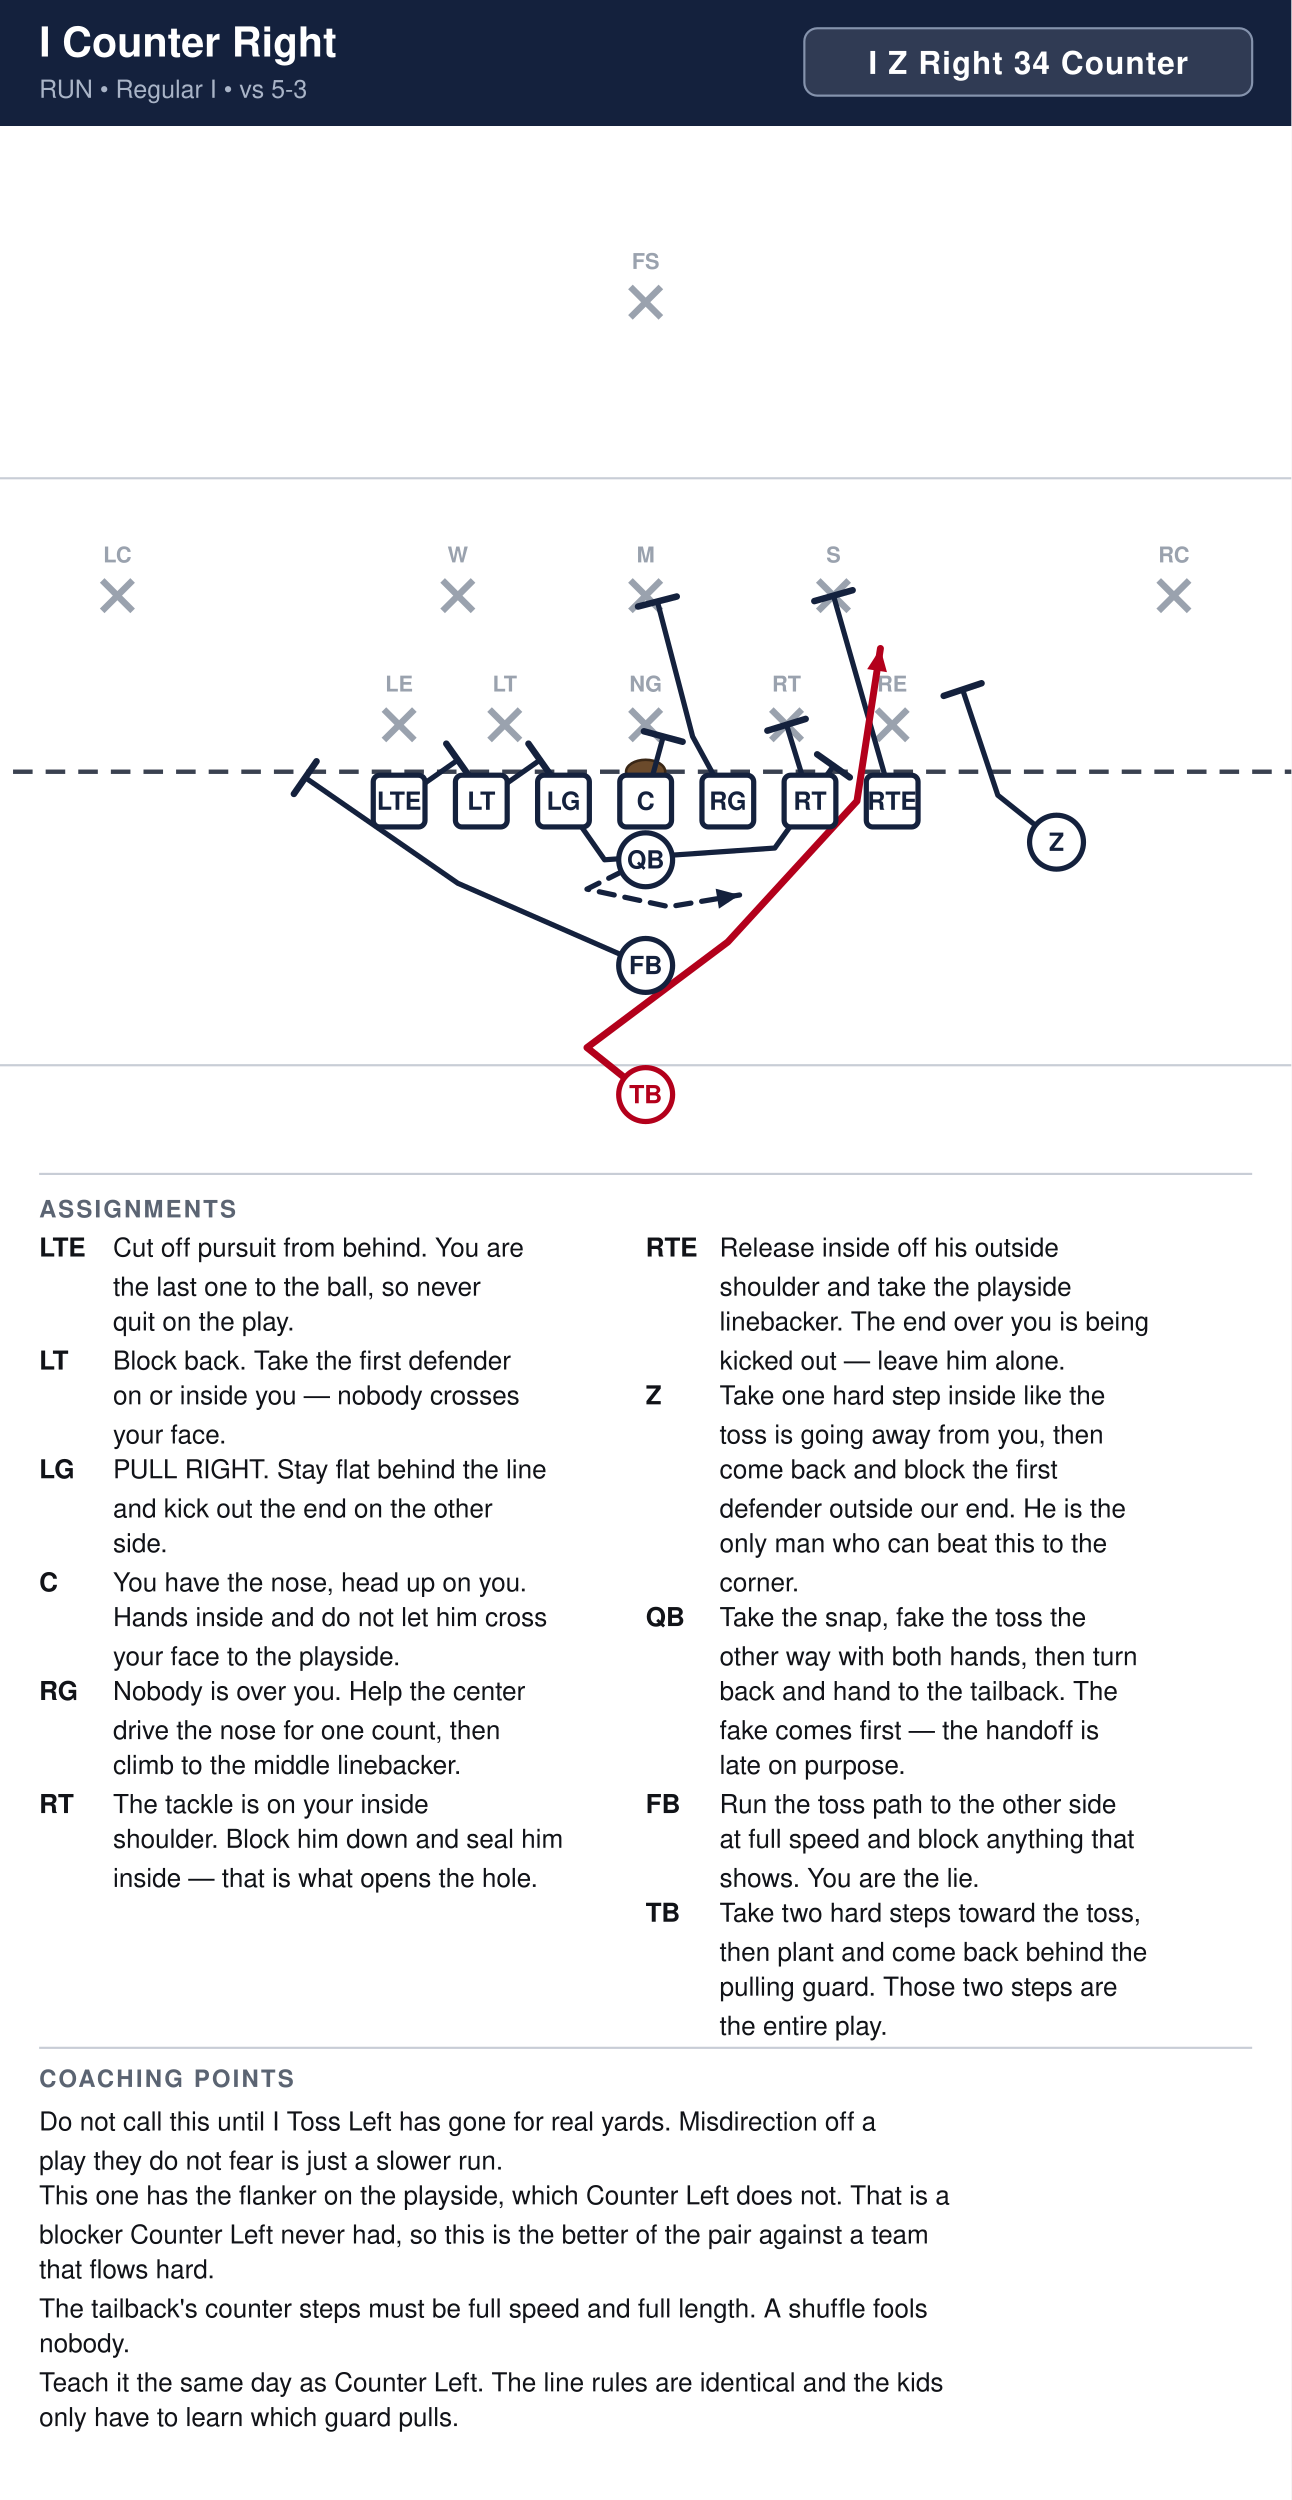
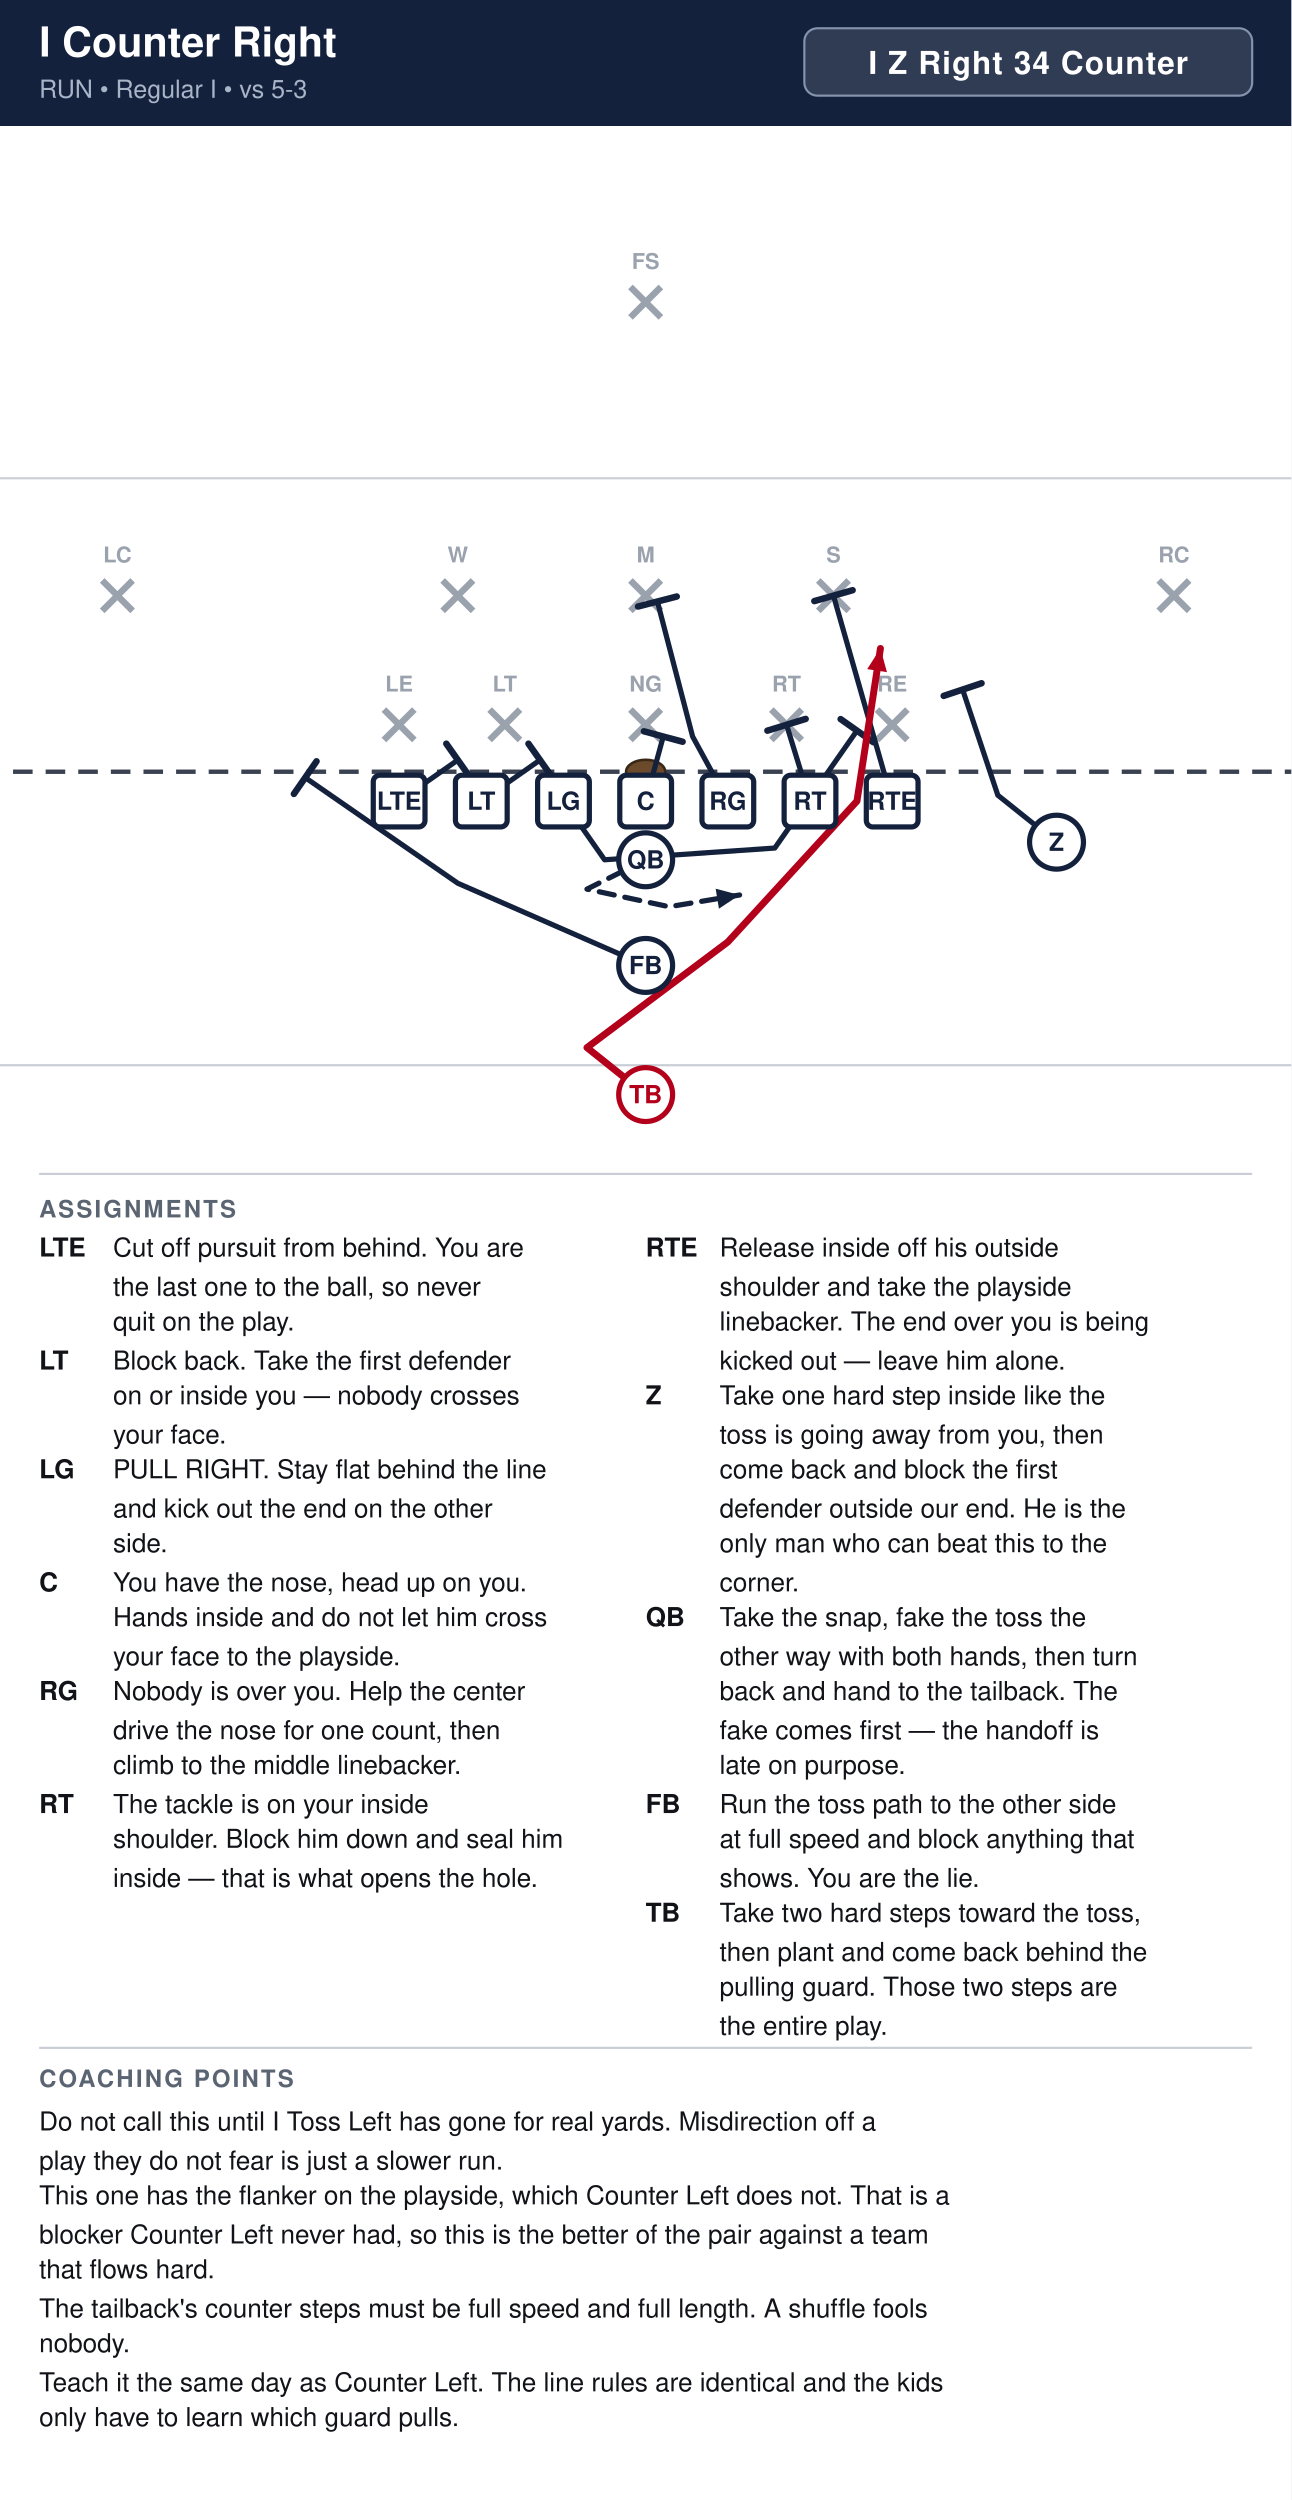
<svg xmlns="http://www.w3.org/2000/svg" width="594" height="1150" viewBox="0 0 594 1150" font-family="Segoe UI, Helvetica, Arial, sans-serif">
  <rect width="100%" height="100%" fill="#ffffff" />
  <rect x="0" y="0" width="594" height="58" fill="#14213d" />
  <text x="18" y="26" font-size="19" font-weight="700" fill="#ffffff">I Counter Right</text>
  <text x="18" y="45" font-size="11.5" fill="#a9b4c7">RUN  •  Regular I  •  vs 5-3</text>
  <rect x="370.0" y="13" width="206.0" height="31" rx="6" fill="#ffffff" fill-opacity="0.12" stroke="#8593ad" stroke-width="1" />
  <text x="473.0" y="34" text-anchor="middle" font-size="14.5" font-weight="700" fill="#ffffff" letter-spacing="0.5">I Z Right 34 Counter</text>
  <clipPath id="fieldclip">
    <rect x="0" y="58" width="594" height="472" />
  </clipPath>
  <g clip-path="url(#fieldclip)">
    <g transform="translate(-54.0,31.0)">
      <rect x="0" y="0" width="702" height="513" fill="#ffffff" />
      <line x1="0" y1="459.0" x2="702" y2="459.0" stroke="#c8cdd6" stroke-width="1" />
      <line x1="0" y1="189.0" x2="702" y2="189.0" stroke="#c8cdd6" stroke-width="1" />
      <line x1="0" y1="324.0" x2="702" y2="324.0" stroke="#3a4150" stroke-width="2" stroke-dasharray="9 6" />
      <ellipse cx="351.0" cy="324.0" rx="9" ry="5.5" fill="#6b4a2b" stroke="#3a2716" stroke-width="1.2" />
      <line x1="230.6" y1="295.4" x2="244.6" y2="309.4" stroke="#9aa2ae" stroke-width="3" />
      <line x1="244.6" y1="295.4" x2="230.6" y2="309.4" stroke="#9aa2ae" stroke-width="3" />
      <text x="237.6" y="287.1" text-anchor="middle" font-size="10" fill="#9aa2ae" font-weight="600">LE</text>
      <line x1="279.2" y1="295.4" x2="293.2" y2="309.4" stroke="#9aa2ae" stroke-width="3" />
      <line x1="293.2" y1="295.4" x2="279.2" y2="309.4" stroke="#9aa2ae" stroke-width="3" />
      <text x="286.2" y="287.1" text-anchor="middle" font-size="10" fill="#9aa2ae" font-weight="600">LT</text>
      <line x1="344.0" y1="295.4" x2="358.0" y2="309.4" stroke="#9aa2ae" stroke-width="3" />
      <line x1="358.0" y1="295.4" x2="344.0" y2="309.4" stroke="#9aa2ae" stroke-width="3" />
      <text x="351.0" y="287.1" text-anchor="middle" font-size="10" fill="#9aa2ae" font-weight="600">NG</text>
      <line x1="408.8" y1="295.4" x2="422.8" y2="309.4" stroke="#9aa2ae" stroke-width="3" />
      <line x1="422.8" y1="295.4" x2="408.8" y2="309.4" stroke="#9aa2ae" stroke-width="3" />
      <text x="415.8" y="287.1" text-anchor="middle" font-size="10" fill="#9aa2ae" font-weight="600">RT</text>
      <line x1="457.4" y1="295.4" x2="471.4" y2="309.4" stroke="#9aa2ae" stroke-width="3" />
      <line x1="471.4" y1="295.4" x2="457.4" y2="309.4" stroke="#9aa2ae" stroke-width="3" />
      <text x="464.4" y="287.1" text-anchor="middle" font-size="10" fill="#9aa2ae" font-weight="600">RE</text>
      <line x1="257.6" y1="236.0" x2="271.6" y2="250.0" stroke="#9aa2ae" stroke-width="3" />
      <line x1="271.6" y1="236.0" x2="257.6" y2="250.0" stroke="#9aa2ae" stroke-width="3" />
      <text x="264.6" y="227.7" text-anchor="middle" font-size="10" fill="#9aa2ae" font-weight="600">W</text>
      <line x1="344.0" y1="236.0" x2="358.0" y2="250.0" stroke="#9aa2ae" stroke-width="3" />
      <line x1="358.0" y1="236.0" x2="344.0" y2="250.0" stroke="#9aa2ae" stroke-width="3" />
      <text x="351.0" y="227.7" text-anchor="middle" font-size="10" fill="#9aa2ae" font-weight="600">M</text>
      <line x1="430.4" y1="236.0" x2="444.4" y2="250.0" stroke="#9aa2ae" stroke-width="3" />
      <line x1="444.4" y1="236.0" x2="430.4" y2="250.0" stroke="#9aa2ae" stroke-width="3" />
      <text x="437.4" y="227.7" text-anchor="middle" font-size="10" fill="#9aa2ae" font-weight="600">S</text>
      <line x1="101.0" y1="236.0" x2="115.0" y2="250.0" stroke="#9aa2ae" stroke-width="3" />
      <line x1="115.0" y1="236.0" x2="101.0" y2="250.0" stroke="#9aa2ae" stroke-width="3" />
      <text x="108.0" y="227.7" text-anchor="middle" font-size="10" fill="#9aa2ae" font-weight="600">LC</text>
      <line x1="587.0" y1="236.0" x2="601.0" y2="250.0" stroke="#9aa2ae" stroke-width="3" />
      <line x1="601.0" y1="236.0" x2="587.0" y2="250.0" stroke="#9aa2ae" stroke-width="3" />
      <text x="594.0" y="227.7" text-anchor="middle" font-size="10" fill="#9aa2ae" font-weight="600">RC</text>
      <line x1="344.0" y1="101.0" x2="358.0" y2="115.0" stroke="#9aa2ae" stroke-width="3" />
      <line x1="358.0" y1="101.0" x2="344.0" y2="115.0" stroke="#9aa2ae" stroke-width="3" />
      <text x="351.0" y="92.7" text-anchor="middle" font-size="10" fill="#9aa2ae" font-weight="600">FS</text>
      <path d="M237.6,337.5 L264.6,318.6" fill="none" stroke="#14213d" stroke-width="2.4" stroke-linecap="round" stroke-linejoin="round" />
      <line x1="259.3" y1="311.1" x2="269.9" y2="326.1" stroke="#14213d" stroke-width="3.0" stroke-linecap="round" />
      <path d="M275.4,337.5 L302.4,318.6" fill="none" stroke="#14213d" stroke-width="2.4" stroke-linecap="round" stroke-linejoin="round" />
      <line x1="297.1" y1="311.1" x2="307.7" y2="326.1" stroke="#14213d" stroke-width="3.0" stroke-linecap="round" />
-       <path d="M313.2,337.5 L332.1,364.5 L410.4,359.1 L437.4,321.3" fill="none" stroke="#14213d" stroke-width="2.4" stroke-linecap="round" stroke-linejoin="round" />
-       <line x1="429.9" y1="316.0" x2="444.9" y2="326.6" stroke="#14213d" stroke-width="3.0" stroke-linecap="round" />
+       <path d="M313.2,337.5 L332.1,364.5 L410.4,359.1 L448.2,305.1" fill="none" stroke="#14213d" stroke-width="2.4" stroke-linecap="round" stroke-linejoin="round" />
+       <line x1="440.7" y1="299.8" x2="455.7" y2="310.4" stroke="#14213d" stroke-width="3.0" stroke-linecap="round" />
      <path d="M351.0,337.5 L359.1,307.8" fill="none" stroke="#14213d" stroke-width="2.4" stroke-linecap="round" stroke-linejoin="round" />
      <line x1="350.2" y1="305.4" x2="368.0" y2="310.2" stroke="#14213d" stroke-width="3.0" stroke-linecap="round" />
      <path d="M388.8,337.5 L372.6,307.8 L356.4,245.7" fill="none" stroke="#14213d" stroke-width="2.4" stroke-linecap="round" stroke-linejoin="round" />
      <line x1="347.5" y1="248.0" x2="365.3" y2="243.4" stroke="#14213d" stroke-width="3.0" stroke-linecap="round" />
      <path d="M426.6,337.5 L415.8,302.4" fill="none" stroke="#14213d" stroke-width="2.4" stroke-linecap="round" stroke-linejoin="round" />
      <line x1="407.0" y1="305.1" x2="424.6" y2="299.7" stroke="#14213d" stroke-width="3.0" stroke-linecap="round" />
      <path d="M464.4,337.5 L437.4,243.0" fill="none" stroke="#14213d" stroke-width="2.4" stroke-linecap="round" stroke-linejoin="round" />
      <line x1="428.6" y1="245.5" x2="446.2" y2="240.5" stroke="#14213d" stroke-width="3.0" stroke-linecap="round" />
      <path d="M540.0,356.4 L513.0,334.8 L496.8,286.2" fill="none" stroke="#14213d" stroke-width="2.4" stroke-linecap="round" stroke-linejoin="round" />
      <line x1="488.1" y1="289.1" x2="505.5" y2="283.3" stroke="#14213d" stroke-width="3.0" stroke-linecap="round" />
      <path d="M351.0,364.5 L324.0,378.0 L361.8,386.1 L394.2,380.7" fill="none" stroke="#14213d" stroke-width="2.4" stroke-linecap="round" stroke-linejoin="round" stroke-dasharray="7 5" />
      <polygon points="394.2,380.7 384.7,387.0 383.2,377.8" fill="#14213d" />
      <path d="M351.0,413.1 L264.6,375.3 L194.4,326.7" fill="none" stroke="#14213d" stroke-width="2.4" stroke-linecap="round" stroke-linejoin="round" />
      <line x1="189.2" y1="334.2" x2="199.6" y2="319.2" stroke="#14213d" stroke-width="3.0" stroke-linecap="round" />
      <path d="M351.0,472.5 L324.0,450.9 L388.8,402.3 L448.2,337.5 L459.0,267.3" fill="none" stroke="#b3001b" stroke-width="3.2" stroke-linecap="round" stroke-linejoin="round" />
      <polygon points="459.0,267.3 462.0,278.2 452.9,276.8" fill="#b3001b" />
      <rect x="225.7" y="325.6" width="23.8" height="23.8" rx="3" fill="#ffffff" stroke="#14213d" stroke-width="2.4" />
      <text x="237.6" y="341.5" text-anchor="middle" font-size="11.5" font-weight="700" fill="#14213d">LTE</text>
      <rect x="263.5" y="325.6" width="23.8" height="23.8" rx="3" fill="#ffffff" stroke="#14213d" stroke-width="2.4" />
      <text x="275.4" y="341.5" text-anchor="middle" font-size="11.5" font-weight="700" fill="#14213d">LT</text>
      <rect x="301.3" y="325.6" width="23.8" height="23.8" rx="3" fill="#ffffff" stroke="#14213d" stroke-width="2.4" />
      <text x="313.2" y="341.5" text-anchor="middle" font-size="11.5" font-weight="700" fill="#14213d">LG</text>
      <rect x="339.1" y="325.6" width="23.8" height="23.8" rx="3" fill="#ffffff" stroke="#14213d" stroke-width="2.4" />
      <text x="351.0" y="341.5" text-anchor="middle" font-size="11.5" font-weight="700" fill="#14213d">C</text>
      <rect x="376.9" y="325.6" width="23.8" height="23.8" rx="3" fill="#ffffff" stroke="#14213d" stroke-width="2.4" />
      <text x="388.8" y="341.5" text-anchor="middle" font-size="11.5" font-weight="700" fill="#14213d">RG</text>
      <rect x="414.7" y="325.6" width="23.8" height="23.8" rx="3" fill="#ffffff" stroke="#14213d" stroke-width="2.4" />
      <text x="426.6" y="341.5" text-anchor="middle" font-size="11.5" font-weight="700" fill="#14213d">RT</text>
      <rect x="452.5" y="325.6" width="23.8" height="23.8" rx="3" fill="#ffffff" stroke="#14213d" stroke-width="2.4" />
      <text x="464.4" y="341.5" text-anchor="middle" font-size="11.5" font-weight="700" fill="#14213d">RTE</text>
      <circle cx="540.0" cy="356.4" r="12.4" fill="#ffffff" stroke="#14213d" stroke-width="2.4" />
      <text x="540.0" y="360.4" text-anchor="middle" font-size="11.5" font-weight="700" fill="#14213d">Z</text>
      <circle cx="351.0" cy="364.5" r="12.4" fill="#ffffff" stroke="#14213d" stroke-width="2.4" />
      <text x="351.0" y="368.5" text-anchor="middle" font-size="11.5" font-weight="700" fill="#14213d">QB</text>
      <circle cx="351.0" cy="413.1" r="12.4" fill="#ffffff" stroke="#14213d" stroke-width="2.4" />
      <text x="351.0" y="417.1" text-anchor="middle" font-size="11.5" font-weight="700" fill="#14213d">FB</text>
      <circle cx="351.0" cy="472.5" r="12.4" fill="#ffffff" stroke="#b3001b" stroke-width="2.4" />
      <text x="351.0" y="476.5" text-anchor="middle" font-size="11.5" font-weight="700" fill="#b3001b">TB</text>
    </g>
  </g>
  <line x1="18" y1="540" x2="576" y2="540" stroke="#c8cdd6" stroke-width="1" />
  <text x="18" y="560" font-size="11" font-weight="700" fill="#5b6472" letter-spacing="1">ASSIGNMENTS</text>
  <text x="18" y="578" font-size="12" font-weight="700" fill="#111318">LTE</text>
  <text x="52" y="578" font-size="12" fill="#111318">Cut off pursuit from behind. You are</text>
  <text x="52" y="596" font-size="12" fill="#111318">the last one to the ball, so never</text>
  <text x="52" y="612" font-size="12" fill="#111318">quit on the play.</text>
  <text x="18" y="630" font-size="12" font-weight="700" fill="#111318">LT</text>
  <text x="52" y="630" font-size="12" fill="#111318">Block back. Take the first defender</text>
  <text x="52" y="646" font-size="12" fill="#111318">on or inside you — nobody crosses</text>
  <text x="52" y="664" font-size="12" fill="#111318">your face.</text>
  <text x="18" y="680" font-size="12" font-weight="700" fill="#111318">LG</text>
  <text x="52" y="680" font-size="12" fill="#111318">PULL RIGHT. Stay flat behind the line</text>
  <text x="52" y="698" font-size="12" fill="#111318">and kick out the end on the other</text>
  <text x="52" y="714" font-size="12" fill="#111318">side.</text>
  <text x="18" y="732" font-size="12" font-weight="700" fill="#111318">C</text>
  <text x="52" y="732" font-size="12" fill="#111318">You have the nose, head up on you.</text>
  <text x="52" y="748" font-size="12" fill="#111318">Hands inside and do not let him cross</text>
  <text x="52" y="766" font-size="12" fill="#111318">your face to the playside.</text>
  <text x="18" y="782" font-size="12" font-weight="700" fill="#111318">RG</text>
  <text x="52" y="782" font-size="12" fill="#111318">Nobody is over you. Help the center</text>
  <text x="52" y="800" font-size="12" fill="#111318">drive the nose for one count, then</text>
  <text x="52" y="816" font-size="12" fill="#111318">climb to the middle linebacker.</text>
  <text x="18" y="834" font-size="12" font-weight="700" fill="#111318">RT</text>
  <text x="52" y="834" font-size="12" fill="#111318">The tackle is on your inside</text>
  <text x="52" y="850" font-size="12" fill="#111318">shoulder. Block him down and seal him</text>
  <text x="52" y="868" font-size="12" fill="#111318">inside — that is what opens the hole.</text>
  <text x="297" y="578" font-size="12" font-weight="700" fill="#111318">RTE</text>
  <text x="331" y="578" font-size="12" fill="#111318">Release inside off his outside</text>
  <text x="331" y="596" font-size="12" fill="#111318">shoulder and take the playside</text>
  <text x="331" y="612" font-size="12" fill="#111318">linebacker. The end over you is being</text>
  <text x="331" y="630" font-size="12" fill="#111318">kicked out — leave him alone.</text>
  <text x="297" y="646" font-size="12" font-weight="700" fill="#111318">Z</text>
  <text x="331" y="646" font-size="12" fill="#111318">Take one hard step inside like the</text>
  <text x="331" y="664" font-size="12" fill="#111318">toss is going away from you, then</text>
  <text x="331" y="680" font-size="12" fill="#111318">come back and block the first</text>
  <text x="331" y="698" font-size="12" fill="#111318">defender outside our end. He is the</text>
  <text x="331" y="714" font-size="12" fill="#111318">only man who can beat this to the</text>
  <text x="331" y="732" font-size="12" fill="#111318">corner.</text>
  <text x="297" y="748" font-size="12" font-weight="700" fill="#111318">QB</text>
  <text x="331" y="748" font-size="12" fill="#111318">Take the snap, fake the toss the</text>
  <text x="331" y="766" font-size="12" fill="#111318">other way with both hands, then turn</text>
  <text x="331" y="782" font-size="12" fill="#111318">back and hand to the tailback. The</text>
  <text x="331" y="800" font-size="12" fill="#111318">fake comes first — the handoff is</text>
  <text x="331" y="816" font-size="12" fill="#111318">late on purpose.</text>
  <text x="297" y="834" font-size="12" font-weight="700" fill="#111318">FB</text>
  <text x="331" y="834" font-size="12" fill="#111318">Run the toss path to the other side</text>
  <text x="331" y="850" font-size="12" fill="#111318">at full speed and block anything that</text>
  <text x="331" y="868" font-size="12" fill="#111318">shows. You are the lie.</text>
  <text x="297" y="884" font-size="12" font-weight="700" fill="#111318">TB</text>
  <text x="331" y="884" font-size="12" fill="#111318">Take two hard steps toward the toss,</text>
  <text x="331" y="902" font-size="12" fill="#111318">then plant and come back behind the</text>
  <text x="331" y="918" font-size="12" fill="#111318">pulling guard. Those two steps are</text>
  <text x="331" y="936" font-size="12" fill="#111318">the entire play.</text>
  <line x1="18" y1="942" x2="576" y2="942" stroke="#c8cdd6" stroke-width="1" />
  <text x="18" y="960" font-size="11" font-weight="700" fill="#5b6472" letter-spacing="1">COACHING POINTS</text>
  <text x="18" y="980" font-size="12" fill="#111318">Do not call this until I Toss Left has gone for real yards. Misdirection off a</text>
  <text x="18" y="998" font-size="12" fill="#111318">play they do not fear is just a slower run.</text>
  <text x="18" y="1014" font-size="12" fill="#111318">This one has the flanker on the playside, which Counter Left does not. That is a</text>
  <text x="18" y="1032" font-size="12" fill="#111318">blocker Counter Left never had, so this is the better of the pair against a team</text>
  <text x="18" y="1048" font-size="12" fill="#111318">that flows hard.</text>
  <text x="18" y="1066" font-size="12" fill="#111318">The tailback's counter steps must be full speed and full length. A shuffle fools</text>
  <text x="18" y="1082" font-size="12" fill="#111318">nobody.</text>
  <text x="18" y="1100" font-size="12" fill="#111318">Teach it the same day as Counter Left. The line rules are identical and the kids</text>
  <text x="18" y="1116" font-size="12" fill="#111318">only have to learn which guard pulls.</text>
</svg>
